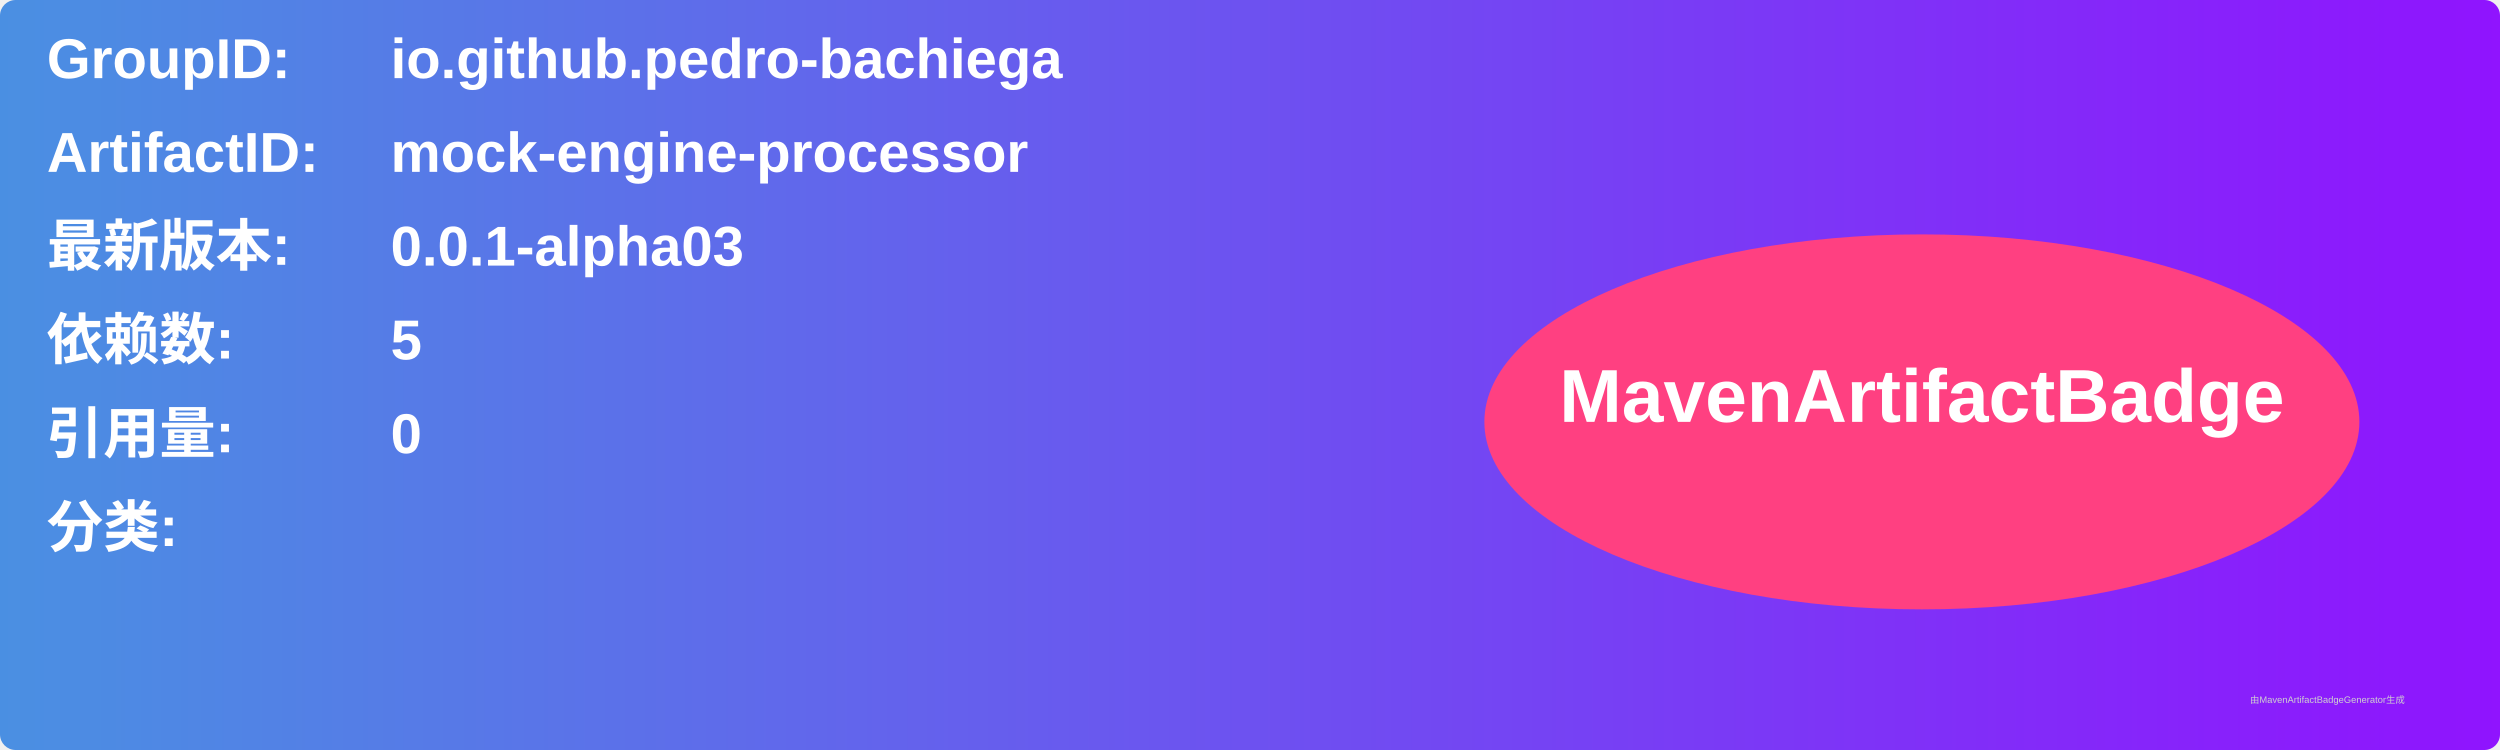
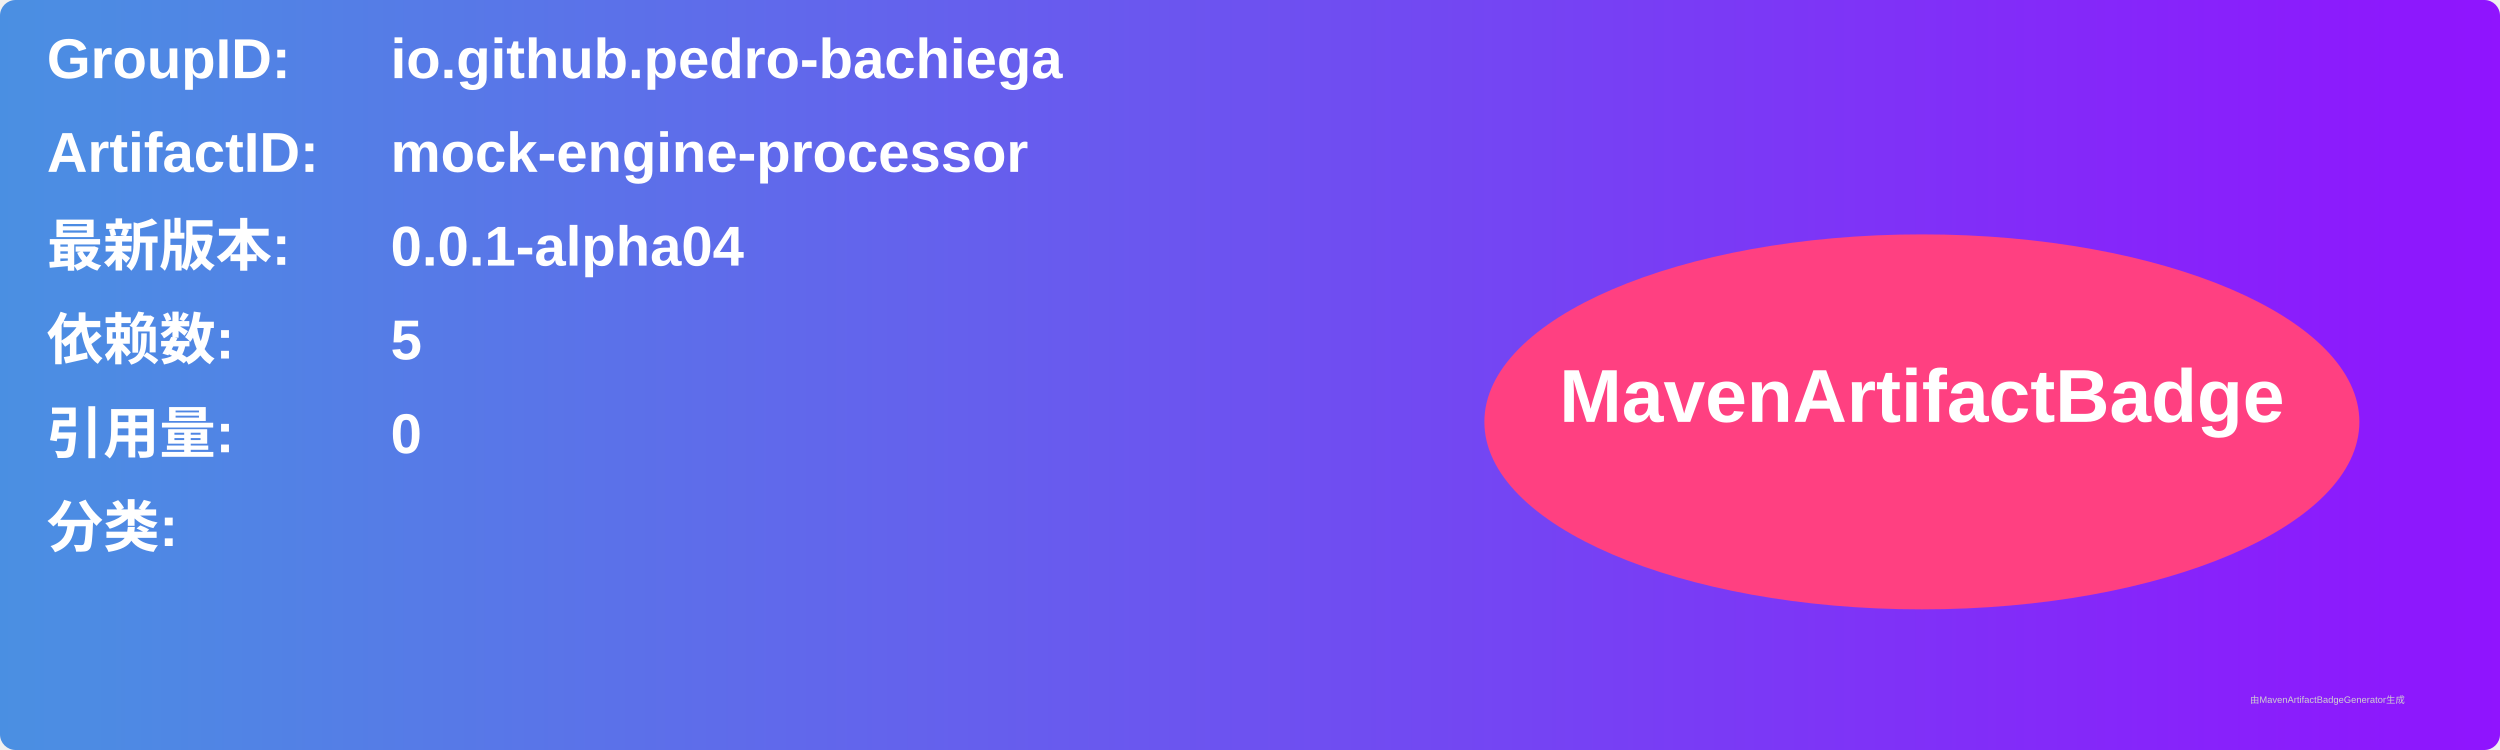
<svg xmlns="http://www.w3.org/2000/svg" width="800" height="240" viewBox="0 0 800 240">
  <linearGradient id="grad" x1="0%" y1="0%" x2="100%" y2="0%">
    <stop offset="0%" stop-color="#4a90e2" />
    <stop offset="100%" stop-color="#9013fe" />
  </linearGradient>
  <rect width="100%" height="100%" rx="5" ry="5" fill="url(#grad)" />
  <g transform="translate(15, 15)">
    <text x="0" y="10" font-family="Arial" font-size="18" fill="white" font-weight="bold" width="260">GroupID:</text>
    <text x="110" y="10" font-family="Arial" font-size="18" fill="white" font-weight="bold" width="460">io.github.pedro-bachiega</text>
    <text x="0" y="40" font-family="Arial" font-size="18" fill="white" font-weight="bold" width="260">ArtifactID:</text>
    <text x="110" y="40" font-family="Arial" font-size="18" fill="white" font-weight="bold" width="460">mock-engine-processor</text>
    <text x="0" y="70" font-family="Arial" font-size="18" fill="white" font-weight="bold">最新版本:</text>
    <text x="110" y="70" font-family="Arial" font-size="18" fill="white" font-weight="bold">
-       <tspan font-weight="bold">0.0.1-alpha03</tspan>
+       <tspan font-weight="bold">0.0.1-alpha04</tspan>
    </text>
    <text x="0" y="100" font-family="Arial" font-size="18" fill="white" font-weight="bold">依赖数: </text>
    <text x="110" y="100" font-family="Arial" font-size="18" fill="white">
      <tspan font-weight="bold">5</tspan>
    </text>
    <text x="0" y="130" font-family="Arial" font-size="18" fill="white" font-weight="bold">引用量: </text>
    <text x="110" y="130" font-family="Arial" font-size="18" fill="white">
      <tspan font-weight="bold">0</tspan>
    </text>
    <text x="0" y="160" font-family="Arial" font-size="18" fill="white" font-weight="bold">分类:</text>
    <text x="10" y="190" font-family="Arial" font-size="10" fill="white">
      <tspan font-weight="bold" />
    </text>
    <ellipse cx="600" cy="120" rx="140" ry="60" fill="#ff4081" />
    <text x="600" y="120" text-anchor="middle" font-family="Arial" font-size="24" fill="white" font-weight="bold">MavenArtifactBadge</text>
  </g>
  <text x="720" y="225" font-family="Arial" font-size="3" fill="#d0d0d0">由MavenArtifactBadgeGenerator生成</text>
</svg>
